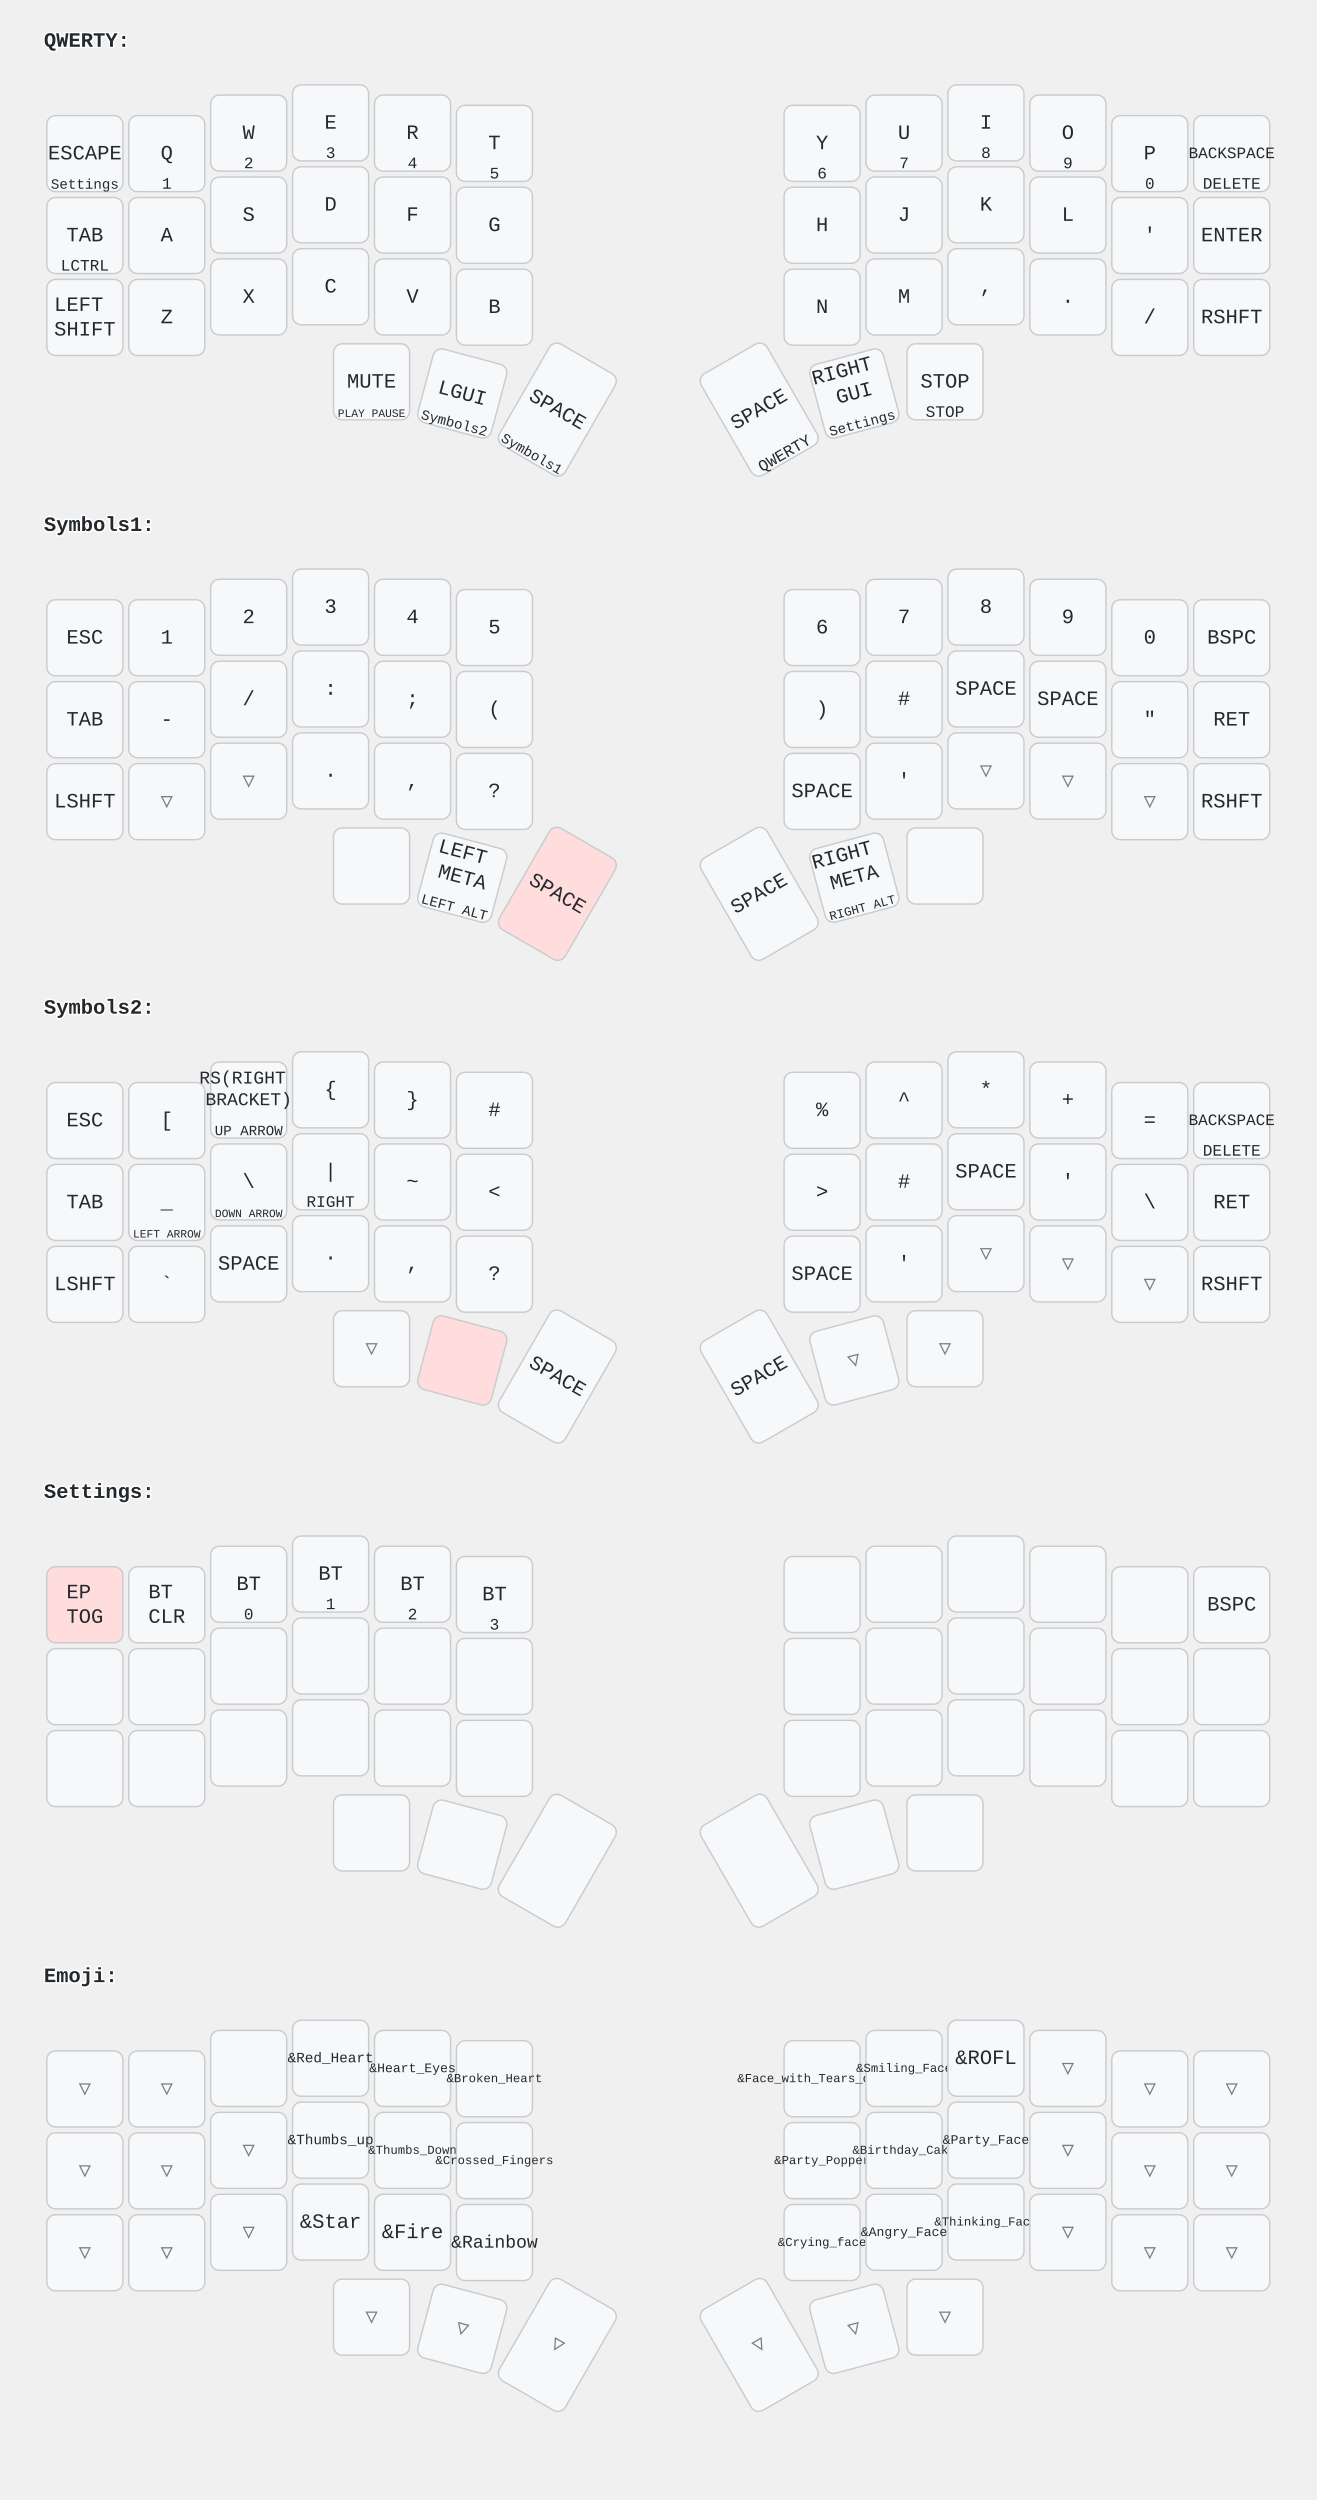
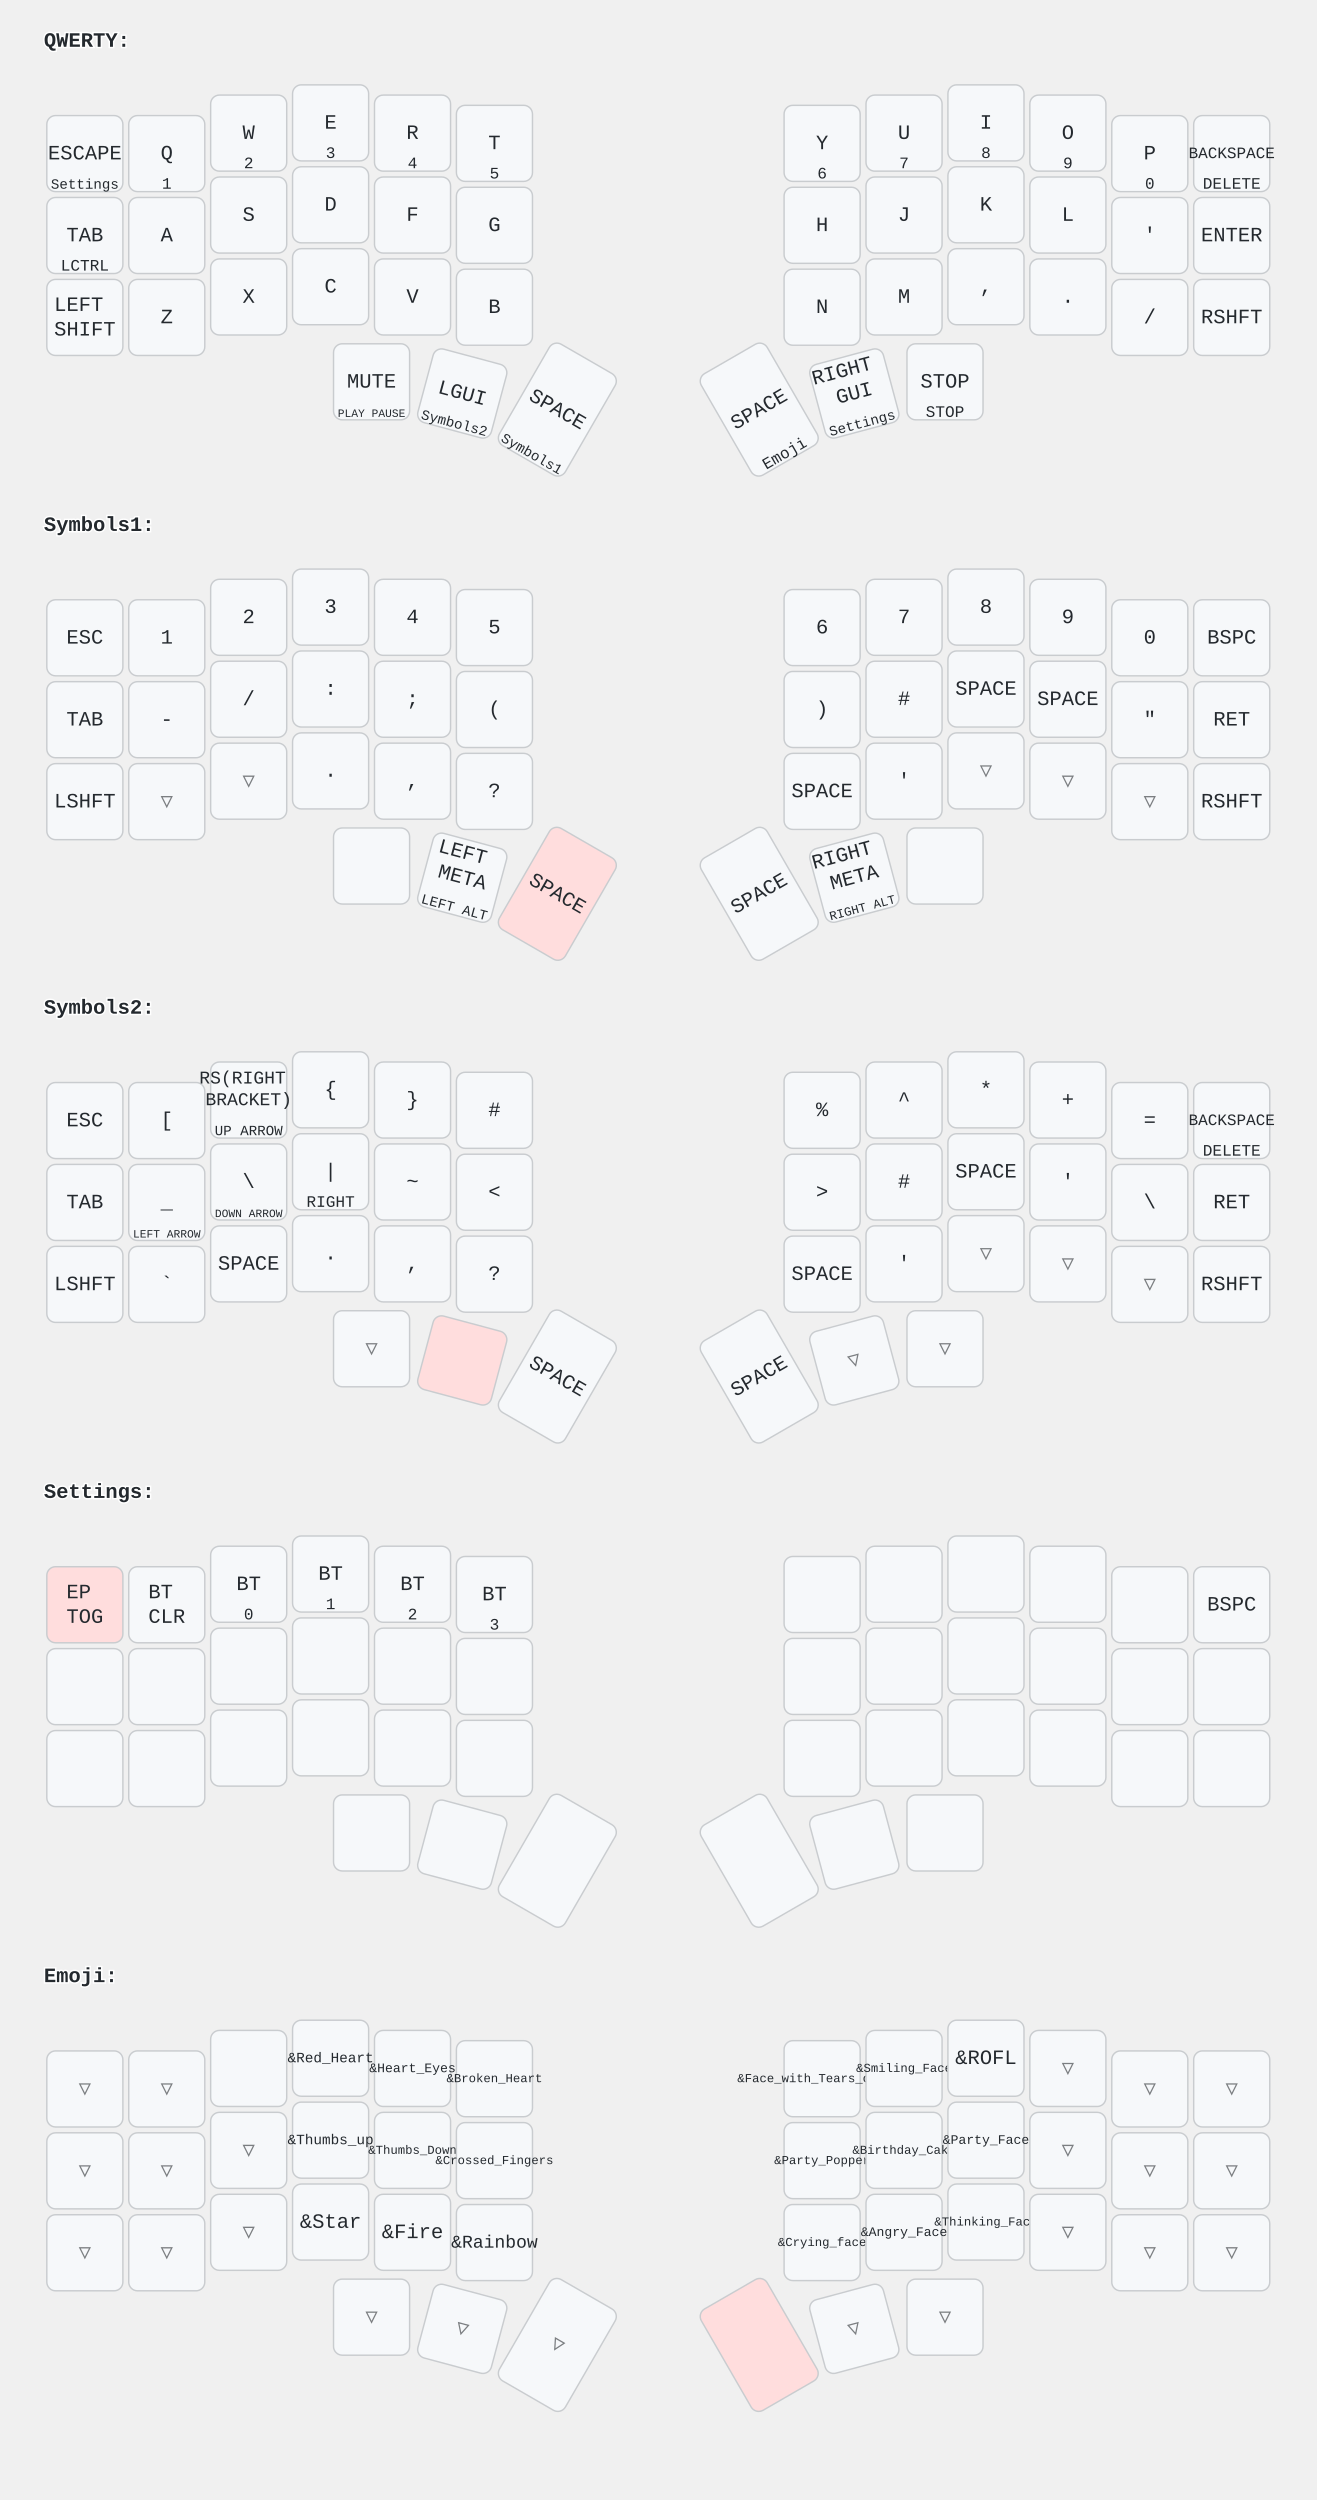
<svg xmlns="http://www.w3.org/2000/svg" width="900" height="1709" viewBox="0 0 900 1709" class="keymap">
  <style>/* inherit to force styles through use tags */
svg path {
    fill: inherit;
}

/* font and background color specifications */
svg.keymap {
    font-family: SFMono-Regular,Consolas,Liberation Mono,Menlo,monospace;
    font-size: 14px;
    font-kerning: normal;
    text-rendering: optimizeLegibility;
    fill: #24292e;
}

/* default key styling */
rect.key {
    fill: #f6f8fa;
    stroke: #c9cccf;
    stroke-width: 1;
}

/* default key side styling, only used is draw_key_sides is set */
rect.side {
    filter: brightness(90%);
}

/* color accent for combo boxes */
rect.combo, rect.combo-separate {
    fill: #cdf;
}

/* color accent for held keys */
rect.held, rect.combo.held {
    fill: #fdd;
}

/* color accent for ghost (optional) keys */
rect.ghost, rect.combo.ghost {
    stroke-dasharray: 4, 4;
    stroke-width: 2;
}

text {
    text-anchor: middle;
    dominant-baseline: middle;
}

/* styling for layer labels */
text.label {
    font-weight: bold;
    text-anchor: start;
    stroke: white;
    stroke-width: 2;
    paint-order: stroke;
}

/* styling for combo tap, and key hold/shifted label text */
text.combo, text.hold, text.shifted {
    font-size: 11px;
}

text.hold {
    text-anchor: middle;
    dominant-baseline: auto;
}

text.shifted {
    text-anchor: middle;
    dominant-baseline: hanging;
}

/* styling for hold/shifted label text in combo box */
text.combo.hold, text.combo.shifted {
    font-size: 8px;
}

/* lighter symbol for transparent keys */
text.trans {
    fill: #7b7e81;
}

/* styling for combo dendrons */
path.combo {
    stroke-width: 1;
    stroke: gray;
    fill: none;
}

/* Start Tabler Icons Cleanup */
/* cannot use height/width with glyphs */
.icon-tabler &gt; path {
    fill: inherit;
    stroke: inherit;
    stroke-width: 2;
}
/* hide tabler's default box */
.icon-tabler &gt; path[stroke="none"][fill="none"] {
    visibility: hidden;
}
/* End Tabler Icons Cleanup */
</style>
  <g transform="translate(30, 0)" class="layer-QWERTY">
    <text x="0" y="28" class="label">QWERTY:</text>
    <g transform="translate(0, 56)">
      <g transform="translate(28, 49)" class="key keypos-0">
        <rect rx="6" ry="6" x="-26" y="-26" width="52" height="52" class="key" />
        <text x="0" y="0" class="key tap">ESCAPE</text>
        <text x="0" y="24" class="key hold">
          <tspan style="font-size: 88%">Settings</tspan>
        </text>
      </g>
      <g transform="translate(84, 49)" class="key keypos-1">
        <rect rx="6" ry="6" x="-26" y="-26" width="52" height="52" class="key" />
        <text x="0" y="0" class="key tap">Q</text>
        <text x="0" y="24" class="key hold">1</text>
      </g>
      <g transform="translate(140, 35)" class="key keypos-2">
        <rect rx="6" ry="6" x="-26" y="-26" width="52" height="52" class="key" />
        <text x="0" y="0" class="key tap">W</text>
        <text x="0" y="24" class="key hold">2</text>
      </g>
      <g transform="translate(196, 28)" class="key keypos-3">
        <rect rx="6" ry="6" x="-26" y="-26" width="52" height="52" class="key" />
        <text x="0" y="0" class="key tap">E</text>
        <text x="0" y="24" class="key hold">3</text>
      </g>
      <g transform="translate(252, 35)" class="key keypos-4">
        <rect rx="6" ry="6" x="-26" y="-26" width="52" height="52" class="key" />
        <text x="0" y="0" class="key tap">R</text>
        <text x="0" y="24" class="key hold">4</text>
      </g>
      <g transform="translate(308, 42)" class="key keypos-5">
        <rect rx="6" ry="6" x="-26" y="-26" width="52" height="52" class="key" />
        <text x="0" y="0" class="key tap">T</text>
        <text x="0" y="24" class="key hold">5</text>
      </g>
      <g transform="translate(532, 42)" class="key keypos-6">
        <rect rx="6" ry="6" x="-26" y="-26" width="52" height="52" class="key" />
        <text x="0" y="0" class="key tap">Y</text>
        <text x="0" y="24" class="key hold">6</text>
      </g>
      <g transform="translate(588, 35)" class="key keypos-7">
        <rect rx="6" ry="6" x="-26" y="-26" width="52" height="52" class="key" />
        <text x="0" y="0" class="key tap">U</text>
        <text x="0" y="24" class="key hold">7</text>
      </g>
      <g transform="translate(644, 28)" class="key keypos-8">
        <rect rx="6" ry="6" x="-26" y="-26" width="52" height="52" class="key" />
        <text x="0" y="0" class="key tap">I</text>
        <text x="0" y="24" class="key hold">8</text>
      </g>
      <g transform="translate(700, 35)" class="key keypos-9">
        <rect rx="6" ry="6" x="-26" y="-26" width="52" height="52" class="key" />
        <text x="0" y="0" class="key tap">O</text>
        <text x="0" y="24" class="key hold">9</text>
      </g>
      <g transform="translate(756, 49)" class="key keypos-10">
        <rect rx="6" ry="6" x="-26" y="-26" width="52" height="52" class="key" />
        <text x="0" y="0" class="key tap">P</text>
        <text x="0" y="24" class="key hold">0</text>
      </g>
      <g transform="translate(812, 49)" class="key keypos-11">
        <rect rx="6" ry="6" x="-26" y="-26" width="52" height="52" class="key" />
        <text x="0" y="0" class="key tap">
          <tspan style="font-size: 78%">BACKSPACE</tspan>
        </text>
        <text x="0" y="24" class="key hold">DELETE</text>
      </g>
      <g transform="translate(28, 105)" class="key keypos-12">
        <rect rx="6" ry="6" x="-26" y="-26" width="52" height="52" class="key" />
        <text x="0" y="0" class="key tap">TAB</text>
        <text x="0" y="24" class="key hold">LCTRL</text>
      </g>
      <g transform="translate(84, 105)" class="key keypos-13">
        <rect rx="6" ry="6" x="-26" y="-26" width="52" height="52" class="key" />
        <text x="0" y="0" class="key tap">A</text>
      </g>
      <g transform="translate(140, 91)" class="key keypos-14">
        <rect rx="6" ry="6" x="-26" y="-26" width="52" height="52" class="key" />
        <text x="0" y="0" class="key tap">S</text>
      </g>
      <g transform="translate(196, 84)" class="key keypos-15">
        <rect rx="6" ry="6" x="-26" y="-26" width="52" height="52" class="key" />
        <text x="0" y="0" class="key tap">D</text>
      </g>
      <g transform="translate(252, 91)" class="key keypos-16">
        <rect rx="6" ry="6" x="-26" y="-26" width="52" height="52" class="key" />
        <text x="0" y="0" class="key tap">F</text>
      </g>
      <g transform="translate(308, 98)" class="key keypos-17">
        <rect rx="6" ry="6" x="-26" y="-26" width="52" height="52" class="key" />
        <text x="0" y="0" class="key tap">G</text>
      </g>
      <g transform="translate(532, 98)" class="key keypos-18">
        <rect rx="6" ry="6" x="-26" y="-26" width="52" height="52" class="key" />
        <text x="0" y="0" class="key tap">H</text>
      </g>
      <g transform="translate(588, 91)" class="key keypos-19">
        <rect rx="6" ry="6" x="-26" y="-26" width="52" height="52" class="key" />
        <text x="0" y="0" class="key tap">J</text>
      </g>
      <g transform="translate(644, 84)" class="key keypos-20">
        <rect rx="6" ry="6" x="-26" y="-26" width="52" height="52" class="key" />
        <text x="0" y="0" class="key tap">K</text>
      </g>
      <g transform="translate(700, 91)" class="key keypos-21">
        <rect rx="6" ry="6" x="-26" y="-26" width="52" height="52" class="key" />
        <text x="0" y="0" class="key tap">L</text>
      </g>
      <g transform="translate(756, 105)" class="key keypos-22">
        <rect rx="6" ry="6" x="-26" y="-26" width="52" height="52" class="key" />
        <text x="0" y="0" class="key tap">'</text>
      </g>
      <g transform="translate(812, 105)" class="key keypos-23">
        <rect rx="6" ry="6" x="-26" y="-26" width="52" height="52" class="key" />
        <text x="0" y="0" class="key tap">ENTER</text>
      </g>
      <g transform="translate(28, 161)" class="key keypos-24">
        <rect rx="6" ry="6" x="-26" y="-26" width="52" height="52" class="key" />
        <text x="0" y="0" class="key tap">
          <tspan x="0" dy="-0.6em">LEFT</tspan>
          <tspan x="0" dy="1.2em">SHIFT</tspan>
        </text>
      </g>
      <g transform="translate(84, 161)" class="key keypos-25">
        <rect rx="6" ry="6" x="-26" y="-26" width="52" height="52" class="key" />
        <text x="0" y="0" class="key tap">Z</text>
      </g>
      <g transform="translate(140, 147)" class="key keypos-26">
        <rect rx="6" ry="6" x="-26" y="-26" width="52" height="52" class="key" />
        <text x="0" y="0" class="key tap">X</text>
      </g>
      <g transform="translate(196, 140)" class="key keypos-27">
        <rect rx="6" ry="6" x="-26" y="-26" width="52" height="52" class="key" />
        <text x="0" y="0" class="key tap">C</text>
      </g>
      <g transform="translate(252, 147)" class="key keypos-28">
        <rect rx="6" ry="6" x="-26" y="-26" width="52" height="52" class="key" />
        <text x="0" y="0" class="key tap">V</text>
      </g>
      <g transform="translate(308, 154)" class="key keypos-29">
        <rect rx="6" ry="6" x="-26" y="-26" width="52" height="52" class="key" />
        <text x="0" y="0" class="key tap">B</text>
      </g>
      <g transform="translate(532, 154)" class="key keypos-30">
        <rect rx="6" ry="6" x="-26" y="-26" width="52" height="52" class="key" />
        <text x="0" y="0" class="key tap">N</text>
      </g>
      <g transform="translate(588, 147)" class="key keypos-31">
        <rect rx="6" ry="6" x="-26" y="-26" width="52" height="52" class="key" />
        <text x="0" y="0" class="key tap">M</text>
      </g>
      <g transform="translate(644, 140)" class="key keypos-32">
        <rect rx="6" ry="6" x="-26" y="-26" width="52" height="52" class="key" />
        <text x="0" y="0" class="key tap">,</text>
      </g>
      <g transform="translate(700, 147)" class="key keypos-33">
        <rect rx="6" ry="6" x="-26" y="-26" width="52" height="52" class="key" />
        <text x="0" y="0" class="key tap">.</text>
      </g>
      <g transform="translate(756, 161)" class="key keypos-34">
        <rect rx="6" ry="6" x="-26" y="-26" width="52" height="52" class="key" />
        <text x="0" y="0" class="key tap">/</text>
      </g>
      <g transform="translate(812, 161)" class="key keypos-35">
        <rect rx="6" ry="6" x="-26" y="-26" width="52" height="52" class="key" />
        <text x="0" y="0" class="key tap">RSHFT</text>
      </g>
      <g transform="translate(224, 205)" class="key keypos-36">
        <rect rx="6" ry="6" x="-26" y="-26" width="52" height="52" class="key" />
        <text x="0" y="0" class="key tap">MUTE</text>
        <text x="0" y="24" class="key hold">
          <tspan style="font-size: 70%">PLAY PAUSE</tspan>
        </text>
      </g>
      <g transform="translate(286, 213) rotate(15.0)" class="key keypos-37">
        <rect rx="6" ry="6" x="-26" y="-26" width="52" height="52" class="key" />
        <text x="0" y="0" class="key tap">LGUI</text>
        <text x="0" y="24" class="key hold">
          <tspan style="font-size: 88%">Symbols2</tspan>
        </text>
      </g>
      <g transform="translate(351, 224) rotate(30.0)" class="key keypos-38">
        <rect rx="6" ry="6" x="-26" y="-40" width="52" height="80" class="key" />
        <text x="0" y="0" class="key tap">SPACE</text>
        <text x="0" y="38" class="key hold">
          <tspan style="font-size: 88%">Symbols1</tspan>
        </text>
      </g>
      <g transform="translate(489, 224) rotate(-30.0)" class="key keypos-39">
        <rect rx="6" ry="6" x="-26" y="-40" width="52" height="80" class="key" />
        <text x="0" y="0" class="key tap">SPACE</text>
-         <text x="0" y="38" class="key hold">QWERTY</text>
+         <text x="0" y="38" class="key hold">Emoji</text>
      </g>
      <g transform="translate(554, 213) rotate(-15.0)" class="key keypos-40">
        <rect rx="6" ry="6" x="-26" y="-26" width="52" height="52" class="key" />
        <text x="0" y="0" class="key tap">
          <tspan x="0" dy="-1.2em">RIGHT</tspan>
          <tspan x="0" dy="1.2em">GUI</tspan>
        </text>
        <text x="0" y="24" class="key hold">
          <tspan style="font-size: 88%">Settings</tspan>
        </text>
      </g>
      <g transform="translate(616, 205)" class="key keypos-41">
        <rect rx="6" ry="6" x="-26" y="-26" width="52" height="52" class="key" />
        <text x="0" y="0" class="key tap">STOP</text>
        <text x="0" y="24" class="key hold">STOP</text>
      </g>
    </g>
  </g>
  <g transform="translate(30, 331)" class="layer-Symbols1">
    <text x="0" y="28" class="label">Symbols1:</text>
    <g transform="translate(0, 56)">
      <g transform="translate(28, 49)" class="key keypos-0">
        <rect rx="6" ry="6" x="-26" y="-26" width="52" height="52" class="key" />
        <text x="0" y="0" class="key tap">ESC</text>
      </g>
      <g transform="translate(84, 49)" class="key keypos-1">
        <rect rx="6" ry="6" x="-26" y="-26" width="52" height="52" class="key" />
        <text x="0" y="0" class="key tap">1</text>
      </g>
      <g transform="translate(140, 35)" class="key keypos-2">
        <rect rx="6" ry="6" x="-26" y="-26" width="52" height="52" class="key" />
        <text x="0" y="0" class="key tap">2</text>
      </g>
      <g transform="translate(196, 28)" class="key keypos-3">
        <rect rx="6" ry="6" x="-26" y="-26" width="52" height="52" class="key" />
        <text x="0" y="0" class="key tap">3</text>
      </g>
      <g transform="translate(252, 35)" class="key keypos-4">
        <rect rx="6" ry="6" x="-26" y="-26" width="52" height="52" class="key" />
        <text x="0" y="0" class="key tap">4</text>
      </g>
      <g transform="translate(308, 42)" class="key keypos-5">
        <rect rx="6" ry="6" x="-26" y="-26" width="52" height="52" class="key" />
        <text x="0" y="0" class="key tap">5</text>
      </g>
      <g transform="translate(532, 42)" class="key keypos-6">
        <rect rx="6" ry="6" x="-26" y="-26" width="52" height="52" class="key" />
        <text x="0" y="0" class="key tap">6</text>
      </g>
      <g transform="translate(588, 35)" class="key keypos-7">
        <rect rx="6" ry="6" x="-26" y="-26" width="52" height="52" class="key" />
        <text x="0" y="0" class="key tap">7</text>
      </g>
      <g transform="translate(644, 28)" class="key keypos-8">
        <rect rx="6" ry="6" x="-26" y="-26" width="52" height="52" class="key" />
        <text x="0" y="0" class="key tap">8</text>
      </g>
      <g transform="translate(700, 35)" class="key keypos-9">
        <rect rx="6" ry="6" x="-26" y="-26" width="52" height="52" class="key" />
        <text x="0" y="0" class="key tap">9</text>
      </g>
      <g transform="translate(756, 49)" class="key keypos-10">
        <rect rx="6" ry="6" x="-26" y="-26" width="52" height="52" class="key" />
        <text x="0" y="0" class="key tap">0</text>
      </g>
      <g transform="translate(812, 49)" class="key keypos-11">
        <rect rx="6" ry="6" x="-26" y="-26" width="52" height="52" class="key" />
        <text x="0" y="0" class="key tap">BSPC</text>
      </g>
      <g transform="translate(28, 105)" class="key keypos-12">
        <rect rx="6" ry="6" x="-26" y="-26" width="52" height="52" class="key" />
        <text x="0" y="0" class="key tap">TAB</text>
      </g>
      <g transform="translate(84, 105)" class="key keypos-13">
        <rect rx="6" ry="6" x="-26" y="-26" width="52" height="52" class="key" />
        <text x="0" y="0" class="key tap">-</text>
      </g>
      <g transform="translate(140, 91)" class="key keypos-14">
        <rect rx="6" ry="6" x="-26" y="-26" width="52" height="52" class="key" />
        <text x="0" y="0" class="key tap">/</text>
      </g>
      <g transform="translate(196, 84)" class="key keypos-15">
        <rect rx="6" ry="6" x="-26" y="-26" width="52" height="52" class="key" />
        <text x="0" y="0" class="key tap">:</text>
      </g>
      <g transform="translate(252, 91)" class="key keypos-16">
        <rect rx="6" ry="6" x="-26" y="-26" width="52" height="52" class="key" />
        <text x="0" y="0" class="key tap">;</text>
      </g>
      <g transform="translate(308, 98)" class="key keypos-17">
        <rect rx="6" ry="6" x="-26" y="-26" width="52" height="52" class="key" />
        <text x="0" y="0" class="key tap">(</text>
      </g>
      <g transform="translate(532, 98)" class="key keypos-18">
        <rect rx="6" ry="6" x="-26" y="-26" width="52" height="52" class="key" />
        <text x="0" y="0" class="key tap">)</text>
      </g>
      <g transform="translate(588, 91)" class="key keypos-19">
        <rect rx="6" ry="6" x="-26" y="-26" width="52" height="52" class="key" />
        <text x="0" y="0" class="key tap">#</text>
      </g>
      <g transform="translate(644, 84)" class="key keypos-20">
        <rect rx="6" ry="6" x="-26" y="-26" width="52" height="52" class="key" />
        <text x="0" y="0" class="key tap">SPACE</text>
      </g>
      <g transform="translate(700, 91)" class="key keypos-21">
        <rect rx="6" ry="6" x="-26" y="-26" width="52" height="52" class="key" />
        <text x="0" y="0" class="key tap">SPACE</text>
      </g>
      <g transform="translate(756, 105)" class="key keypos-22">
        <rect rx="6" ry="6" x="-26" y="-26" width="52" height="52" class="key" />
        <text x="0" y="0" class="key tap">"</text>
      </g>
      <g transform="translate(812, 105)" class="key keypos-23">
        <rect rx="6" ry="6" x="-26" y="-26" width="52" height="52" class="key" />
        <text x="0" y="0" class="key tap">RET</text>
      </g>
      <g transform="translate(28, 161)" class="key keypos-24">
        <rect rx="6" ry="6" x="-26" y="-26" width="52" height="52" class="key" />
        <text x="0" y="0" class="key tap">LSHFT</text>
      </g>
      <g transform="translate(84, 161)" class="key trans keypos-25">
        <rect rx="6" ry="6" x="-26" y="-26" width="52" height="52" class="key trans" />
        <text x="0" y="0" class="key trans tap">▽</text>
      </g>
      <g transform="translate(140, 147)" class="key trans keypos-26">
        <rect rx="6" ry="6" x="-26" y="-26" width="52" height="52" class="key trans" />
        <text x="0" y="0" class="key trans tap">▽</text>
      </g>
      <g transform="translate(196, 140)" class="key keypos-27">
        <rect rx="6" ry="6" x="-26" y="-26" width="52" height="52" class="key" />
        <text x="0" y="0" class="key tap">.</text>
      </g>
      <g transform="translate(252, 147)" class="key keypos-28">
        <rect rx="6" ry="6" x="-26" y="-26" width="52" height="52" class="key" />
        <text x="0" y="0" class="key tap">,</text>
      </g>
      <g transform="translate(308, 154)" class="key keypos-29">
        <rect rx="6" ry="6" x="-26" y="-26" width="52" height="52" class="key" />
        <text x="0" y="0" class="key tap">?</text>
      </g>
      <g transform="translate(532, 154)" class="key keypos-30">
        <rect rx="6" ry="6" x="-26" y="-26" width="52" height="52" class="key" />
        <text x="0" y="0" class="key tap">SPACE</text>
      </g>
      <g transform="translate(588, 147)" class="key keypos-31">
        <rect rx="6" ry="6" x="-26" y="-26" width="52" height="52" class="key" />
        <text x="0" y="0" class="key tap">'</text>
      </g>
      <g transform="translate(644, 140)" class="key trans keypos-32">
        <rect rx="6" ry="6" x="-26" y="-26" width="52" height="52" class="key trans" />
        <text x="0" y="0" class="key trans tap">▽</text>
      </g>
      <g transform="translate(700, 147)" class="key trans keypos-33">
        <rect rx="6" ry="6" x="-26" y="-26" width="52" height="52" class="key trans" />
        <text x="0" y="0" class="key trans tap">▽</text>
      </g>
      <g transform="translate(756, 161)" class="key trans keypos-34">
        <rect rx="6" ry="6" x="-26" y="-26" width="52" height="52" class="key trans" />
        <text x="0" y="0" class="key trans tap">▽</text>
      </g>
      <g transform="translate(812, 161)" class="key keypos-35">
        <rect rx="6" ry="6" x="-26" y="-26" width="52" height="52" class="key" />
        <text x="0" y="0" class="key tap">RSHFT</text>
      </g>
      <g transform="translate(224, 205)" class="key keypos-36">
        <rect rx="6" ry="6" x="-26" y="-26" width="52" height="52" class="key" />
      </g>
      <g transform="translate(286, 213) rotate(15.0)" class="key keypos-37">
        <rect rx="6" ry="6" x="-26" y="-26" width="52" height="52" class="key" />
        <text x="0" y="0" class="key tap">
          <tspan x="0" dy="-1.2em">LEFT</tspan>
          <tspan x="0" dy="1.2em">META</tspan>
        </text>
        <text x="0" y="24" class="key hold">
          <tspan style="font-size: 88%">LEFT ALT</tspan>
        </text>
      </g>
      <g transform="translate(351, 224) rotate(30.0)" class="key held keypos-38">
        <rect rx="6" ry="6" x="-26" y="-40" width="52" height="80" class="key held" />
        <text x="0" y="0" class="key held tap">SPACE</text>
      </g>
      <g transform="translate(489, 224) rotate(-30.0)" class="key keypos-39">
        <rect rx="6" ry="6" x="-26" y="-40" width="52" height="80" class="key" />
        <text x="0" y="0" class="key tap">SPACE</text>
      </g>
      <g transform="translate(554, 213) rotate(-15.0)" class="key keypos-40">
        <rect rx="6" ry="6" x="-26" y="-26" width="52" height="52" class="key" />
        <text x="0" y="0" class="key tap">
          <tspan x="0" dy="-1.2em">RIGHT</tspan>
          <tspan x="0" dy="1.2em">META</tspan>
        </text>
        <text x="0" y="24" class="key hold">
          <tspan style="font-size: 78%">RIGHT ALT</tspan>
        </text>
      </g>
      <g transform="translate(616, 205)" class="key keypos-41">
        <rect rx="6" ry="6" x="-26" y="-26" width="52" height="52" class="key" />
      </g>
    </g>
  </g>
  <g transform="translate(30, 661)" class="layer-Symbols2">
    <text x="0" y="28" class="label">Symbols2:</text>
    <g transform="translate(0, 56)">
      <g transform="translate(28, 49)" class="key keypos-0">
        <rect rx="6" ry="6" x="-26" y="-26" width="52" height="52" class="key" />
        <text x="0" y="0" class="key tap">ESC</text>
      </g>
      <g transform="translate(84, 49)" class="key keypos-1">
        <rect rx="6" ry="6" x="-26" y="-26" width="52" height="52" class="key" />
        <text x="0" y="0" class="key tap">[</text>
      </g>
      <g transform="translate(140, 35)" class="key keypos-2">
        <rect rx="6" ry="6" x="-26" y="-26" width="52" height="52" class="key" />
        <text x="0" y="0" class="key tap">
          <tspan x="0" dy="-1.2em" style="font-size: 88%">RS(RIGHT</tspan>
          <tspan x="0" dy="1.2em" style="font-size: 88%">BRACKET)</tspan>
        </text>
        <text x="0" y="24" class="key hold">
          <tspan style="font-size: 88%">UP ARROW</tspan>
        </text>
      </g>
      <g transform="translate(196, 28)" class="key keypos-3">
        <rect rx="6" ry="6" x="-26" y="-26" width="52" height="52" class="key" />
        <text x="0" y="0" class="key tap">{</text>
      </g>
      <g transform="translate(252, 35)" class="key keypos-4">
        <rect rx="6" ry="6" x="-26" y="-26" width="52" height="52" class="key" />
        <text x="0" y="0" class="key tap">}</text>
      </g>
      <g transform="translate(308, 42)" class="key keypos-5">
        <rect rx="6" ry="6" x="-26" y="-26" width="52" height="52" class="key" />
        <text x="0" y="0" class="key tap">#</text>
      </g>
      <g transform="translate(532, 42)" class="key keypos-6">
        <rect rx="6" ry="6" x="-26" y="-26" width="52" height="52" class="key" />
        <text x="0" y="0" class="key tap">%</text>
      </g>
      <g transform="translate(588, 35)" class="key keypos-7">
        <rect rx="6" ry="6" x="-26" y="-26" width="52" height="52" class="key" />
        <text x="0" y="0" class="key tap">^</text>
      </g>
      <g transform="translate(644, 28)" class="key keypos-8">
        <rect rx="6" ry="6" x="-26" y="-26" width="52" height="52" class="key" />
        <text x="0" y="0" class="key tap">*</text>
      </g>
      <g transform="translate(700, 35)" class="key keypos-9">
        <rect rx="6" ry="6" x="-26" y="-26" width="52" height="52" class="key" />
        <text x="0" y="0" class="key tap">+</text>
      </g>
      <g transform="translate(756, 49)" class="key keypos-10">
        <rect rx="6" ry="6" x="-26" y="-26" width="52" height="52" class="key" />
        <text x="0" y="0" class="key tap">=</text>
      </g>
      <g transform="translate(812, 49)" class="key keypos-11">
        <rect rx="6" ry="6" x="-26" y="-26" width="52" height="52" class="key" />
        <text x="0" y="0" class="key tap">
          <tspan style="font-size: 78%">BACKSPACE</tspan>
        </text>
        <text x="0" y="24" class="key hold">DELETE</text>
      </g>
      <g transform="translate(28, 105)" class="key keypos-12">
        <rect rx="6" ry="6" x="-26" y="-26" width="52" height="52" class="key" />
        <text x="0" y="0" class="key tap">TAB</text>
      </g>
      <g transform="translate(84, 105)" class="key keypos-13">
        <rect rx="6" ry="6" x="-26" y="-26" width="52" height="52" class="key" />
        <text x="0" y="0" class="key tap">_</text>
        <text x="0" y="24" class="key hold">
          <tspan style="font-size: 70%">LEFT ARROW</tspan>
        </text>
      </g>
      <g transform="translate(140, 91)" class="key keypos-14">
        <rect rx="6" ry="6" x="-26" y="-26" width="52" height="52" class="key" />
        <text x="0" y="0" class="key tap">\</text>
        <text x="0" y="24" class="key hold">
          <tspan style="font-size: 70%">DOWN ARROW</tspan>
        </text>
      </g>
      <g transform="translate(196, 84)" class="key keypos-15">
        <rect rx="6" ry="6" x="-26" y="-26" width="52" height="52" class="key" />
        <text x="0" y="0" class="key tap">|</text>
        <text x="0" y="24" class="key hold">RIGHT</text>
      </g>
      <g transform="translate(252, 91)" class="key keypos-16">
        <rect rx="6" ry="6" x="-26" y="-26" width="52" height="52" class="key" />
        <text x="0" y="0" class="key tap">~</text>
      </g>
      <g transform="translate(308, 98)" class="key keypos-17">
        <rect rx="6" ry="6" x="-26" y="-26" width="52" height="52" class="key" />
        <text x="0" y="0" class="key tap">&lt;</text>
      </g>
      <g transform="translate(532, 98)" class="key keypos-18">
        <rect rx="6" ry="6" x="-26" y="-26" width="52" height="52" class="key" />
        <text x="0" y="0" class="key tap">&gt;</text>
      </g>
      <g transform="translate(588, 91)" class="key keypos-19">
        <rect rx="6" ry="6" x="-26" y="-26" width="52" height="52" class="key" />
        <text x="0" y="0" class="key tap">#</text>
      </g>
      <g transform="translate(644, 84)" class="key keypos-20">
        <rect rx="6" ry="6" x="-26" y="-26" width="52" height="52" class="key" />
        <text x="0" y="0" class="key tap">SPACE</text>
      </g>
      <g transform="translate(700, 91)" class="key keypos-21">
        <rect rx="6" ry="6" x="-26" y="-26" width="52" height="52" class="key" />
        <text x="0" y="0" class="key tap">'</text>
      </g>
      <g transform="translate(756, 105)" class="key keypos-22">
        <rect rx="6" ry="6" x="-26" y="-26" width="52" height="52" class="key" />
        <text x="0" y="0" class="key tap">\</text>
      </g>
      <g transform="translate(812, 105)" class="key keypos-23">
        <rect rx="6" ry="6" x="-26" y="-26" width="52" height="52" class="key" />
        <text x="0" y="0" class="key tap">RET</text>
      </g>
      <g transform="translate(28, 161)" class="key keypos-24">
        <rect rx="6" ry="6" x="-26" y="-26" width="52" height="52" class="key" />
        <text x="0" y="0" class="key tap">LSHFT</text>
      </g>
      <g transform="translate(84, 161)" class="key keypos-25">
        <rect rx="6" ry="6" x="-26" y="-26" width="52" height="52" class="key" />
        <text x="0" y="0" class="key tap">`</text>
      </g>
      <g transform="translate(140, 147)" class="key keypos-26">
        <rect rx="6" ry="6" x="-26" y="-26" width="52" height="52" class="key" />
        <text x="0" y="0" class="key tap">SPACE</text>
      </g>
      <g transform="translate(196, 140)" class="key keypos-27">
        <rect rx="6" ry="6" x="-26" y="-26" width="52" height="52" class="key" />
        <text x="0" y="0" class="key tap">.</text>
      </g>
      <g transform="translate(252, 147)" class="key keypos-28">
        <rect rx="6" ry="6" x="-26" y="-26" width="52" height="52" class="key" />
        <text x="0" y="0" class="key tap">,</text>
      </g>
      <g transform="translate(308, 154)" class="key keypos-29">
        <rect rx="6" ry="6" x="-26" y="-26" width="52" height="52" class="key" />
        <text x="0" y="0" class="key tap">?</text>
      </g>
      <g transform="translate(532, 154)" class="key keypos-30">
        <rect rx="6" ry="6" x="-26" y="-26" width="52" height="52" class="key" />
        <text x="0" y="0" class="key tap">SPACE</text>
      </g>
      <g transform="translate(588, 147)" class="key keypos-31">
        <rect rx="6" ry="6" x="-26" y="-26" width="52" height="52" class="key" />
        <text x="0" y="0" class="key tap">'</text>
      </g>
      <g transform="translate(644, 140)" class="key trans keypos-32">
        <rect rx="6" ry="6" x="-26" y="-26" width="52" height="52" class="key trans" />
        <text x="0" y="0" class="key trans tap">▽</text>
      </g>
      <g transform="translate(700, 147)" class="key trans keypos-33">
        <rect rx="6" ry="6" x="-26" y="-26" width="52" height="52" class="key trans" />
        <text x="0" y="0" class="key trans tap">▽</text>
      </g>
      <g transform="translate(756, 161)" class="key trans keypos-34">
        <rect rx="6" ry="6" x="-26" y="-26" width="52" height="52" class="key trans" />
        <text x="0" y="0" class="key trans tap">▽</text>
      </g>
      <g transform="translate(812, 161)" class="key keypos-35">
        <rect rx="6" ry="6" x="-26" y="-26" width="52" height="52" class="key" />
        <text x="0" y="0" class="key tap">RSHFT</text>
      </g>
      <g transform="translate(224, 205)" class="key trans keypos-36">
        <rect rx="6" ry="6" x="-26" y="-26" width="52" height="52" class="key trans" />
        <text x="0" y="0" class="key trans tap">▽</text>
      </g>
      <g transform="translate(286, 213) rotate(15.0)" class="key held keypos-37">
        <rect rx="6" ry="6" x="-26" y="-26" width="52" height="52" class="key held" />
      </g>
      <g transform="translate(351, 224) rotate(30.0)" class="key keypos-38">
        <rect rx="6" ry="6" x="-26" y="-40" width="52" height="80" class="key" />
        <text x="0" y="0" class="key tap">SPACE</text>
      </g>
      <g transform="translate(489, 224) rotate(-30.0)" class="key keypos-39">
        <rect rx="6" ry="6" x="-26" y="-40" width="52" height="80" class="key" />
        <text x="0" y="0" class="key tap">SPACE</text>
      </g>
      <g transform="translate(554, 213) rotate(-15.0)" class="key trans keypos-40">
        <rect rx="6" ry="6" x="-26" y="-26" width="52" height="52" class="key trans" />
        <text x="0" y="0" class="key trans tap">▽</text>
      </g>
      <g transform="translate(616, 205)" class="key trans keypos-41">
        <rect rx="6" ry="6" x="-26" y="-26" width="52" height="52" class="key trans" />
        <text x="0" y="0" class="key trans tap">▽</text>
      </g>
    </g>
  </g>
  <g transform="translate(30, 992)" class="layer-Settings">
    <text x="0" y="28" class="label">Settings:</text>
    <g transform="translate(0, 56)">
      <g transform="translate(28, 49)" class="key held keypos-0">
        <rect rx="6" ry="6" x="-26" y="-26" width="52" height="52" class="key held" />
        <text x="0" y="0" class="key held tap">
          <tspan x="0" dy="-0.6em">EP</tspan>
          <tspan x="0" dy="1.2em">TOG</tspan>
        </text>
      </g>
      <g transform="translate(84, 49)" class="key keypos-1">
        <rect rx="6" ry="6" x="-26" y="-26" width="52" height="52" class="key" />
        <text x="0" y="0" class="key tap">
          <tspan x="0" dy="-0.6em">BT</tspan>
          <tspan x="0" dy="1.2em">CLR</tspan>
        </text>
      </g>
      <g transform="translate(140, 35)" class="key keypos-2">
        <rect rx="6" ry="6" x="-26" y="-26" width="52" height="52" class="key" />
        <text x="0" y="0" class="key tap">BT</text>
        <text x="0" y="24" class="key hold">0</text>
      </g>
      <g transform="translate(196, 28)" class="key keypos-3">
        <rect rx="6" ry="6" x="-26" y="-26" width="52" height="52" class="key" />
        <text x="0" y="0" class="key tap">BT</text>
        <text x="0" y="24" class="key hold">1</text>
      </g>
      <g transform="translate(252, 35)" class="key keypos-4">
        <rect rx="6" ry="6" x="-26" y="-26" width="52" height="52" class="key" />
        <text x="0" y="0" class="key tap">BT</text>
        <text x="0" y="24" class="key hold">2</text>
      </g>
      <g transform="translate(308, 42)" class="key keypos-5">
        <rect rx="6" ry="6" x="-26" y="-26" width="52" height="52" class="key" />
        <text x="0" y="0" class="key tap">BT</text>
        <text x="0" y="24" class="key hold">3</text>
      </g>
      <g transform="translate(532, 42)" class="key keypos-6">
        <rect rx="6" ry="6" x="-26" y="-26" width="52" height="52" class="key" />
      </g>
      <g transform="translate(588, 35)" class="key keypos-7">
        <rect rx="6" ry="6" x="-26" y="-26" width="52" height="52" class="key" />
      </g>
      <g transform="translate(644, 28)" class="key keypos-8">
        <rect rx="6" ry="6" x="-26" y="-26" width="52" height="52" class="key" />
      </g>
      <g transform="translate(700, 35)" class="key keypos-9">
        <rect rx="6" ry="6" x="-26" y="-26" width="52" height="52" class="key" />
      </g>
      <g transform="translate(756, 49)" class="key keypos-10">
        <rect rx="6" ry="6" x="-26" y="-26" width="52" height="52" class="key" />
      </g>
      <g transform="translate(812, 49)" class="key keypos-11">
        <rect rx="6" ry="6" x="-26" y="-26" width="52" height="52" class="key" />
        <text x="0" y="0" class="key tap">BSPC</text>
      </g>
      <g transform="translate(28, 105)" class="key keypos-12">
        <rect rx="6" ry="6" x="-26" y="-26" width="52" height="52" class="key" />
      </g>
      <g transform="translate(84, 105)" class="key keypos-13">
        <rect rx="6" ry="6" x="-26" y="-26" width="52" height="52" class="key" />
      </g>
      <g transform="translate(140, 91)" class="key keypos-14">
        <rect rx="6" ry="6" x="-26" y="-26" width="52" height="52" class="key" />
      </g>
      <g transform="translate(196, 84)" class="key keypos-15">
        <rect rx="6" ry="6" x="-26" y="-26" width="52" height="52" class="key" />
      </g>
      <g transform="translate(252, 91)" class="key keypos-16">
        <rect rx="6" ry="6" x="-26" y="-26" width="52" height="52" class="key" />
      </g>
      <g transform="translate(308, 98)" class="key keypos-17">
        <rect rx="6" ry="6" x="-26" y="-26" width="52" height="52" class="key" />
      </g>
      <g transform="translate(532, 98)" class="key keypos-18">
        <rect rx="6" ry="6" x="-26" y="-26" width="52" height="52" class="key" />
      </g>
      <g transform="translate(588, 91)" class="key keypos-19">
        <rect rx="6" ry="6" x="-26" y="-26" width="52" height="52" class="key" />
      </g>
      <g transform="translate(644, 84)" class="key keypos-20">
        <rect rx="6" ry="6" x="-26" y="-26" width="52" height="52" class="key" />
      </g>
      <g transform="translate(700, 91)" class="key keypos-21">
        <rect rx="6" ry="6" x="-26" y="-26" width="52" height="52" class="key" />
      </g>
      <g transform="translate(756, 105)" class="key keypos-22">
        <rect rx="6" ry="6" x="-26" y="-26" width="52" height="52" class="key" />
      </g>
      <g transform="translate(812, 105)" class="key keypos-23">
        <rect rx="6" ry="6" x="-26" y="-26" width="52" height="52" class="key" />
      </g>
      <g transform="translate(28, 161)" class="key keypos-24">
        <rect rx="6" ry="6" x="-26" y="-26" width="52" height="52" class="key" />
      </g>
      <g transform="translate(84, 161)" class="key keypos-25">
        <rect rx="6" ry="6" x="-26" y="-26" width="52" height="52" class="key" />
      </g>
      <g transform="translate(140, 147)" class="key keypos-26">
        <rect rx="6" ry="6" x="-26" y="-26" width="52" height="52" class="key" />
      </g>
      <g transform="translate(196, 140)" class="key keypos-27">
        <rect rx="6" ry="6" x="-26" y="-26" width="52" height="52" class="key" />
      </g>
      <g transform="translate(252, 147)" class="key keypos-28">
        <rect rx="6" ry="6" x="-26" y="-26" width="52" height="52" class="key" />
      </g>
      <g transform="translate(308, 154)" class="key keypos-29">
        <rect rx="6" ry="6" x="-26" y="-26" width="52" height="52" class="key" />
      </g>
      <g transform="translate(532, 154)" class="key keypos-30">
        <rect rx="6" ry="6" x="-26" y="-26" width="52" height="52" class="key" />
      </g>
      <g transform="translate(588, 147)" class="key keypos-31">
        <rect rx="6" ry="6" x="-26" y="-26" width="52" height="52" class="key" />
      </g>
      <g transform="translate(644, 140)" class="key keypos-32">
        <rect rx="6" ry="6" x="-26" y="-26" width="52" height="52" class="key" />
      </g>
      <g transform="translate(700, 147)" class="key keypos-33">
        <rect rx="6" ry="6" x="-26" y="-26" width="52" height="52" class="key" />
      </g>
      <g transform="translate(756, 161)" class="key keypos-34">
        <rect rx="6" ry="6" x="-26" y="-26" width="52" height="52" class="key" />
      </g>
      <g transform="translate(812, 161)" class="key keypos-35">
        <rect rx="6" ry="6" x="-26" y="-26" width="52" height="52" class="key" />
      </g>
      <g transform="translate(224, 205)" class="key keypos-36">
        <rect rx="6" ry="6" x="-26" y="-26" width="52" height="52" class="key" />
      </g>
      <g transform="translate(286, 213) rotate(15.0)" class="key keypos-37">
        <rect rx="6" ry="6" x="-26" y="-26" width="52" height="52" class="key" />
      </g>
      <g transform="translate(351, 224) rotate(30.0)" class="key keypos-38">
        <rect rx="6" ry="6" x="-26" y="-40" width="52" height="80" class="key" />
      </g>
      <g transform="translate(489, 224) rotate(-30.0)" class="key keypos-39">
        <rect rx="6" ry="6" x="-26" y="-40" width="52" height="80" class="key" />
      </g>
      <g transform="translate(554, 213) rotate(-15.0)" class="key keypos-40">
        <rect rx="6" ry="6" x="-26" y="-26" width="52" height="52" class="key" />
      </g>
      <g transform="translate(616, 205)" class="key keypos-41">
        <rect rx="6" ry="6" x="-26" y="-26" width="52" height="52" class="key" />
      </g>
    </g>
  </g>
  <g transform="translate(30, 1323)" class="layer-Emoji">
    <text x="0" y="28" class="label">Emoji:</text>
    <g transform="translate(0, 56)">
      <g transform="translate(28, 49)" class="key trans keypos-0">
        <rect rx="6" ry="6" x="-26" y="-26" width="52" height="52" class="key trans" />
        <text x="0" y="0" class="key trans tap">▽</text>
      </g>
      <g transform="translate(84, 49)" class="key trans keypos-1">
        <rect rx="6" ry="6" x="-26" y="-26" width="52" height="52" class="key trans" />
        <text x="0" y="0" class="key trans tap">▽</text>
      </g>
      <g transform="translate(140, 35)" class="key keypos-2">
        <rect rx="6" ry="6" x="-26" y="-26" width="52" height="52" class="key" />
      </g>
      <g transform="translate(196, 28)" class="key keypos-3">
        <rect rx="6" ry="6" x="-26" y="-26" width="52" height="52" class="key" />
        <text x="0" y="0" class="key tap">
          <tspan style="font-size: 70%">&amp;Red_Heart</tspan>
        </text>
      </g>
      <g transform="translate(252, 35)" class="key keypos-4">
        <rect rx="6" ry="6" x="-26" y="-26" width="52" height="52" class="key" />
        <text x="0" y="0" class="key tap">
          <tspan style="font-size: 64%">&amp;Heart_Eyes</tspan>
        </text>
      </g>
      <g transform="translate(308, 42)" class="key keypos-5">
        <rect rx="6" ry="6" x="-26" y="-26" width="52" height="52" class="key" />
        <text x="0" y="0" class="key tap">
          <tspan style="font-size: 60%">&amp;Broken_Heart</tspan>
        </text>
      </g>
      <g transform="translate(532, 42)" class="key keypos-6">
        <rect rx="6" ry="6" x="-26" y="-26" width="52" height="52" class="key" />
        <text x="0" y="0" class="key tap">
          <tspan style="font-size: 60%">&amp;Face_with_Tears_of_Joy</tspan>
        </text>
      </g>
      <g transform="translate(588, 35)" class="key keypos-7">
        <rect rx="6" ry="6" x="-26" y="-26" width="52" height="52" class="key" />
        <text x="0" y="0" class="key tap">
          <tspan style="font-size: 60%">&amp;Smiling_Face</tspan>
        </text>
      </g>
      <g transform="translate(644, 28)" class="key keypos-8">
        <rect rx="6" ry="6" x="-26" y="-26" width="52" height="52" class="key" />
        <text x="0" y="0" class="key tap">&amp;ROFL</text>
      </g>
      <g transform="translate(700, 35)" class="key trans keypos-9">
        <rect rx="6" ry="6" x="-26" y="-26" width="52" height="52" class="key trans" />
        <text x="0" y="0" class="key trans tap">▽</text>
      </g>
      <g transform="translate(756, 49)" class="key trans keypos-10">
        <rect rx="6" ry="6" x="-26" y="-26" width="52" height="52" class="key trans" />
        <text x="0" y="0" class="key trans tap">▽</text>
      </g>
      <g transform="translate(812, 49)" class="key trans keypos-11">
        <rect rx="6" ry="6" x="-26" y="-26" width="52" height="52" class="key trans" />
        <text x="0" y="0" class="key trans tap">▽</text>
      </g>
      <g transform="translate(28, 105)" class="key trans keypos-12">
        <rect rx="6" ry="6" x="-26" y="-26" width="52" height="52" class="key trans" />
        <text x="0" y="0" class="key trans tap">▽</text>
      </g>
      <g transform="translate(84, 105)" class="key trans keypos-13">
        <rect rx="6" ry="6" x="-26" y="-26" width="52" height="52" class="key trans" />
        <text x="0" y="0" class="key trans tap">▽</text>
      </g>
      <g transform="translate(140, 91)" class="key trans keypos-14">
        <rect rx="6" ry="6" x="-26" y="-26" width="52" height="52" class="key trans" />
        <text x="0" y="0" class="key trans tap">▽</text>
      </g>
      <g transform="translate(196, 84)" class="key keypos-15">
        <rect rx="6" ry="6" x="-26" y="-26" width="52" height="52" class="key" />
        <text x="0" y="0" class="key tap">
          <tspan style="font-size: 70%">&amp;Thumbs_up</tspan>
        </text>
      </g>
      <g transform="translate(252, 91)" class="key keypos-16">
        <rect rx="6" ry="6" x="-26" y="-26" width="52" height="52" class="key" />
        <text x="0" y="0" class="key tap">
          <tspan style="font-size: 60%">&amp;Thumbs_Down</tspan>
        </text>
      </g>
      <g transform="translate(308, 98)" class="key keypos-17">
        <rect rx="6" ry="6" x="-26" y="-26" width="52" height="52" class="key" />
        <text x="0" y="0" class="key tap">
          <tspan style="font-size: 60%">&amp;Crossed_Fingers</tspan>
        </text>
      </g>
      <g transform="translate(532, 98)" class="key keypos-18">
        <rect rx="6" ry="6" x="-26" y="-26" width="52" height="52" class="key" />
        <text x="0" y="0" class="key tap">
          <tspan style="font-size: 60%">&amp;Party_Popper</tspan>
        </text>
      </g>
      <g transform="translate(588, 91)" class="key keypos-19">
        <rect rx="6" ry="6" x="-26" y="-26" width="52" height="52" class="key" />
        <text x="0" y="0" class="key tap">
          <tspan style="font-size: 60%">&amp;Birthday_Cake</tspan>
        </text>
      </g>
      <g transform="translate(644, 84)" class="key keypos-20">
        <rect rx="6" ry="6" x="-26" y="-26" width="52" height="52" class="key" />
        <text x="0" y="0" class="key tap">
          <tspan style="font-size: 64%">&amp;Party_Face</tspan>
        </text>
      </g>
      <g transform="translate(700, 91)" class="key trans keypos-21">
        <rect rx="6" ry="6" x="-26" y="-26" width="52" height="52" class="key trans" />
        <text x="0" y="0" class="key trans tap">▽</text>
      </g>
      <g transform="translate(756, 105)" class="key trans keypos-22">
        <rect rx="6" ry="6" x="-26" y="-26" width="52" height="52" class="key trans" />
        <text x="0" y="0" class="key trans tap">▽</text>
      </g>
      <g transform="translate(812, 105)" class="key trans keypos-23">
        <rect rx="6" ry="6" x="-26" y="-26" width="52" height="52" class="key trans" />
        <text x="0" y="0" class="key trans tap">▽</text>
      </g>
      <g transform="translate(28, 161)" class="key trans keypos-24">
        <rect rx="6" ry="6" x="-26" y="-26" width="52" height="52" class="key trans" />
        <text x="0" y="0" class="key trans tap">▽</text>
      </g>
      <g transform="translate(84, 161)" class="key trans keypos-25">
        <rect rx="6" ry="6" x="-26" y="-26" width="52" height="52" class="key trans" />
        <text x="0" y="0" class="key trans tap">▽</text>
      </g>
      <g transform="translate(140, 147)" class="key trans keypos-26">
        <rect rx="6" ry="6" x="-26" y="-26" width="52" height="52" class="key trans" />
        <text x="0" y="0" class="key trans tap">▽</text>
      </g>
      <g transform="translate(196, 140)" class="key keypos-27">
        <rect rx="6" ry="6" x="-26" y="-26" width="52" height="52" class="key" />
        <text x="0" y="0" class="key tap">&amp;Star</text>
      </g>
      <g transform="translate(252, 147)" class="key keypos-28">
        <rect rx="6" ry="6" x="-26" y="-26" width="52" height="52" class="key" />
        <text x="0" y="0" class="key tap">&amp;Fire</text>
      </g>
      <g transform="translate(308, 154)" class="key keypos-29">
        <rect rx="6" ry="6" x="-26" y="-26" width="52" height="52" class="key" />
        <text x="0" y="0" class="key tap">
          <tspan style="font-size: 88%">&amp;Rainbow</tspan>
        </text>
      </g>
      <g transform="translate(532, 154)" class="key keypos-30">
        <rect rx="6" ry="6" x="-26" y="-26" width="52" height="52" class="key" />
        <text x="0" y="0" class="key tap">
          <tspan style="font-size: 60%">&amp;Crying_face</tspan>
        </text>
      </g>
      <g transform="translate(588, 147)" class="key keypos-31">
        <rect rx="6" ry="6" x="-26" y="-26" width="52" height="52" class="key" />
        <text x="0" y="0" class="key tap">
          <tspan style="font-size: 64%">&amp;Angry_Face</tspan>
        </text>
      </g>
      <g transform="translate(644, 140)" class="key keypos-32">
        <rect rx="6" ry="6" x="-26" y="-26" width="52" height="52" class="key" />
        <text x="0" y="0" class="key tap">
          <tspan style="font-size: 60%">&amp;Thinking_Face</tspan>
        </text>
      </g>
      <g transform="translate(700, 147)" class="key trans keypos-33">
        <rect rx="6" ry="6" x="-26" y="-26" width="52" height="52" class="key trans" />
        <text x="0" y="0" class="key trans tap">▽</text>
      </g>
      <g transform="translate(756, 161)" class="key trans keypos-34">
        <rect rx="6" ry="6" x="-26" y="-26" width="52" height="52" class="key trans" />
        <text x="0" y="0" class="key trans tap">▽</text>
      </g>
      <g transform="translate(812, 161)" class="key trans keypos-35">
        <rect rx="6" ry="6" x="-26" y="-26" width="52" height="52" class="key trans" />
        <text x="0" y="0" class="key trans tap">▽</text>
      </g>
      <g transform="translate(224, 205)" class="key trans keypos-36">
        <rect rx="6" ry="6" x="-26" y="-26" width="52" height="52" class="key trans" />
        <text x="0" y="0" class="key trans tap">▽</text>
      </g>
      <g transform="translate(286, 213) rotate(15.0)" class="key trans keypos-37">
        <rect rx="6" ry="6" x="-26" y="-26" width="52" height="52" class="key trans" />
        <text x="0" y="0" class="key trans tap">▽</text>
      </g>
      <g transform="translate(351, 224) rotate(30.0)" class="key trans keypos-38">
        <rect rx="6" ry="6" x="-26" y="-40" width="52" height="80" class="key trans" />
        <text x="0" y="0" class="key trans tap">▽</text>
      </g>
-       <g transform="translate(489, 224) rotate(-30.0)" class="key trans keypos-39">
-         <rect rx="6" ry="6" x="-26" y="-40" width="52" height="80" class="key trans" />
-         <text x="0" y="0" class="key trans tap">▽</text>
+       <g transform="translate(489, 224) rotate(-30.0)" class="key held keypos-39">
+         <rect rx="6" ry="6" x="-26" y="-40" width="52" height="80" class="key held" />
      </g>
      <g transform="translate(554, 213) rotate(-15.0)" class="key trans keypos-40">
        <rect rx="6" ry="6" x="-26" y="-26" width="52" height="52" class="key trans" />
        <text x="0" y="0" class="key trans tap">▽</text>
      </g>
      <g transform="translate(616, 205)" class="key trans keypos-41">
        <rect rx="6" ry="6" x="-26" y="-26" width="52" height="52" class="key trans" />
        <text x="0" y="0" class="key trans tap">▽</text>
      </g>
    </g>
  </g>
</svg>
